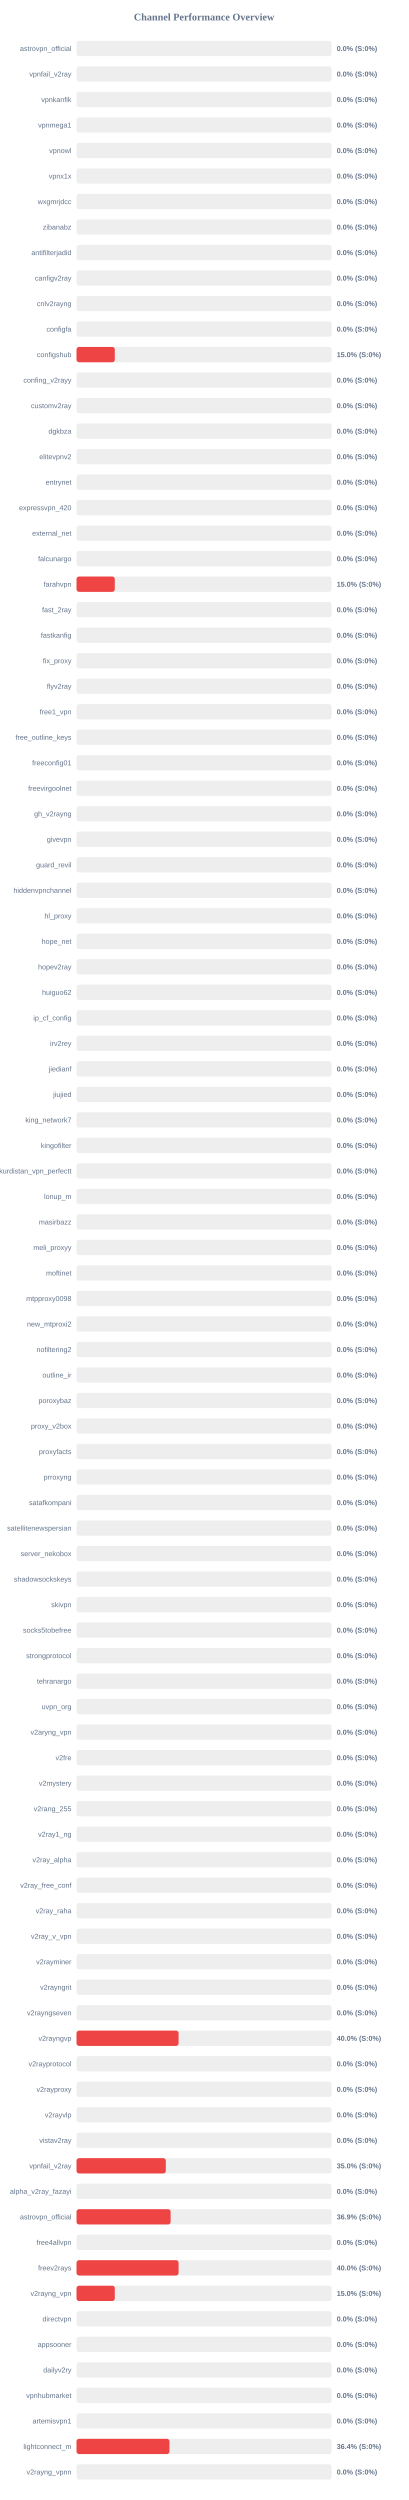
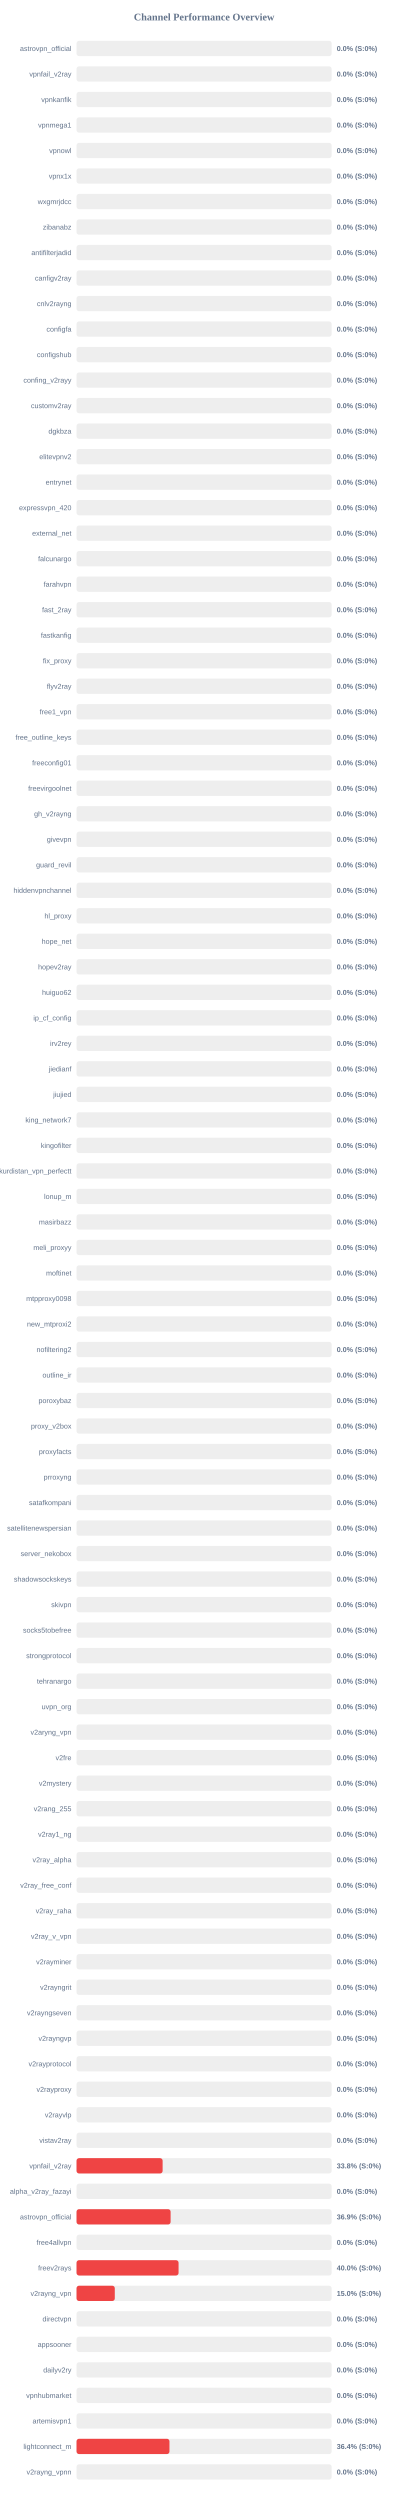
<svg xmlns="http://www.w3.org/2000/svg" width="800" height="4900" version="1.1">
  <style>
        .row { font: 14px Arial; fill: #64748b; }
        .score { font: bold 14px Arial; fill: #64748b; }
    </style>
  <text x="400" y="40" text-anchor="middle" font-size="20px" font-weight="bold" fill="#64748b">Channel Performance Overview</text>
  <rect x="150" y="80" width="500" height="30" fill="#eee" rx="5" />
  <rect x="150" y="80" width="0.0" height="30" fill="#ef4444" rx="5" />
  <text x="140" y="100" text-anchor="end" class="row">astrovpn_official</text>
  <text x="660" y="100" text-anchor="start" class="score">0.0% (S:0%)</text>
  <rect x="150" y="130" width="500" height="30" fill="#eee" rx="5" />
  <rect x="150" y="130" width="0.0" height="30" fill="#ef4444" rx="5" />
  <text x="140" y="150" text-anchor="end" class="row">vpnfail_v2ray</text>
  <text x="660" y="150" text-anchor="start" class="score">0.0% (S:0%)</text>
  <rect x="150" y="180" width="500" height="30" fill="#eee" rx="5" />
  <rect x="150" y="180" width="0.0" height="30" fill="#ef4444" rx="5" />
  <text x="140" y="200" text-anchor="end" class="row">vpnkanfik</text>
  <text x="660" y="200" text-anchor="start" class="score">0.0% (S:0%)</text>
  <rect x="150" y="230" width="500" height="30" fill="#eee" rx="5" />
  <rect x="150" y="230" width="0.0" height="30" fill="#ef4444" rx="5" />
  <text x="140" y="250" text-anchor="end" class="row">vpnmega1</text>
  <text x="660" y="250" text-anchor="start" class="score">0.0% (S:0%)</text>
  <rect x="150" y="280" width="500" height="30" fill="#eee" rx="5" />
  <rect x="150" y="280" width="0.0" height="30" fill="#ef4444" rx="5" />
  <text x="140" y="300" text-anchor="end" class="row">vpnowl</text>
  <text x="660" y="300" text-anchor="start" class="score">0.0% (S:0%)</text>
  <rect x="150" y="330" width="500" height="30" fill="#eee" rx="5" />
  <rect x="150" y="330" width="0.0" height="30" fill="#ef4444" rx="5" />
  <text x="140" y="350" text-anchor="end" class="row">vpnx1x</text>
  <text x="660" y="350" text-anchor="start" class="score">0.0% (S:0%)</text>
  <rect x="150" y="380" width="500" height="30" fill="#eee" rx="5" />
  <rect x="150" y="380" width="0.0" height="30" fill="#ef4444" rx="5" />
  <text x="140" y="400" text-anchor="end" class="row">wxgmrjdcc</text>
  <text x="660" y="400" text-anchor="start" class="score">0.0% (S:0%)</text>
  <rect x="150" y="430" width="500" height="30" fill="#eee" rx="5" />
  <rect x="150" y="430" width="0.0" height="30" fill="#ef4444" rx="5" />
  <text x="140" y="450" text-anchor="end" class="row">zibanabz</text>
  <text x="660" y="450" text-anchor="start" class="score">0.0% (S:0%)</text>
  <rect x="150" y="480" width="500" height="30" fill="#eee" rx="5" />
  <rect x="150" y="480" width="0.0" height="30" fill="#ef4444" rx="5" />
  <text x="140" y="500" text-anchor="end" class="row">antifilterjadid</text>
  <text x="660" y="500" text-anchor="start" class="score">0.0% (S:0%)</text>
  <rect x="150" y="530" width="500" height="30" fill="#eee" rx="5" />
  <rect x="150" y="530" width="0.0" height="30" fill="#ef4444" rx="5" />
  <text x="140" y="550" text-anchor="end" class="row">canfigv2ray</text>
  <text x="660" y="550" text-anchor="start" class="score">0.0% (S:0%)</text>
  <rect x="150" y="580" width="500" height="30" fill="#eee" rx="5" />
  <rect x="150" y="580" width="0.0" height="30" fill="#ef4444" rx="5" />
  <text x="140" y="600" text-anchor="end" class="row">cnlv2rayng</text>
  <text x="660" y="600" text-anchor="start" class="score">0.0% (S:0%)</text>
  <rect x="150" y="630" width="500" height="30" fill="#eee" rx="5" />
  <rect x="150" y="630" width="0.0" height="30" fill="#ef4444" rx="5" />
  <text x="140" y="650" text-anchor="end" class="row">configfa</text>
  <text x="660" y="650" text-anchor="start" class="score">0.0% (S:0%)</text>
  <rect x="150" y="680" width="500" height="30" fill="#eee" rx="5" />
-   <rect x="150" y="680" width="75.0" height="30" fill="#ef4444" rx="5" />
+   <rect x="150" y="680" width="0.0" height="30" fill="#ef4444" rx="5" />
  <text x="140" y="700" text-anchor="end" class="row">configshub</text>
-   <text x="660" y="700" text-anchor="start" class="score">15.0% (S:0%)</text>
+   <text x="660" y="700" text-anchor="start" class="score">0.0% (S:0%)</text>
  <rect x="150" y="730" width="500" height="30" fill="#eee" rx="5" />
  <rect x="150" y="730" width="0.0" height="30" fill="#ef4444" rx="5" />
  <text x="140" y="750" text-anchor="end" class="row">confing_v2rayy</text>
  <text x="660" y="750" text-anchor="start" class="score">0.0% (S:0%)</text>
  <rect x="150" y="780" width="500" height="30" fill="#eee" rx="5" />
  <rect x="150" y="780" width="0.0" height="30" fill="#ef4444" rx="5" />
  <text x="140" y="800" text-anchor="end" class="row">customv2ray</text>
  <text x="660" y="800" text-anchor="start" class="score">0.0% (S:0%)</text>
  <rect x="150" y="830" width="500" height="30" fill="#eee" rx="5" />
  <rect x="150" y="830" width="0.0" height="30" fill="#ef4444" rx="5" />
  <text x="140" y="850" text-anchor="end" class="row">dgkbza</text>
  <text x="660" y="850" text-anchor="start" class="score">0.0% (S:0%)</text>
  <rect x="150" y="880" width="500" height="30" fill="#eee" rx="5" />
  <rect x="150" y="880" width="0.0" height="30" fill="#ef4444" rx="5" />
  <text x="140" y="900" text-anchor="end" class="row">elitevpnv2</text>
  <text x="660" y="900" text-anchor="start" class="score">0.0% (S:0%)</text>
  <rect x="150" y="930" width="500" height="30" fill="#eee" rx="5" />
  <rect x="150" y="930" width="0.0" height="30" fill="#ef4444" rx="5" />
  <text x="140" y="950" text-anchor="end" class="row">entrynet</text>
  <text x="660" y="950" text-anchor="start" class="score">0.0% (S:0%)</text>
  <rect x="150" y="980" width="500" height="30" fill="#eee" rx="5" />
  <rect x="150" y="980" width="0.0" height="30" fill="#ef4444" rx="5" />
  <text x="140" y="1000" text-anchor="end" class="row">expressvpn_420</text>
  <text x="660" y="1000" text-anchor="start" class="score">0.0% (S:0%)</text>
  <rect x="150" y="1030" width="500" height="30" fill="#eee" rx="5" />
  <rect x="150" y="1030" width="0.0" height="30" fill="#ef4444" rx="5" />
  <text x="140" y="1050" text-anchor="end" class="row">external_net</text>
  <text x="660" y="1050" text-anchor="start" class="score">0.0% (S:0%)</text>
  <rect x="150" y="1080" width="500" height="30" fill="#eee" rx="5" />
  <rect x="150" y="1080" width="0.0" height="30" fill="#ef4444" rx="5" />
  <text x="140" y="1100" text-anchor="end" class="row">falcunargo</text>
  <text x="660" y="1100" text-anchor="start" class="score">0.0% (S:0%)</text>
  <rect x="150" y="1130" width="500" height="30" fill="#eee" rx="5" />
-   <rect x="150" y="1130" width="75.0" height="30" fill="#ef4444" rx="5" />
+   <rect x="150" y="1130" width="0.0" height="30" fill="#ef4444" rx="5" />
  <text x="140" y="1150" text-anchor="end" class="row">farahvpn</text>
-   <text x="660" y="1150" text-anchor="start" class="score">15.0% (S:0%)</text>
+   <text x="660" y="1150" text-anchor="start" class="score">0.0% (S:0%)</text>
  <rect x="150" y="1180" width="500" height="30" fill="#eee" rx="5" />
  <rect x="150" y="1180" width="0.0" height="30" fill="#ef4444" rx="5" />
  <text x="140" y="1200" text-anchor="end" class="row">fast_2ray</text>
  <text x="660" y="1200" text-anchor="start" class="score">0.0% (S:0%)</text>
  <rect x="150" y="1230" width="500" height="30" fill="#eee" rx="5" />
  <rect x="150" y="1230" width="0.0" height="30" fill="#ef4444" rx="5" />
  <text x="140" y="1250" text-anchor="end" class="row">fastkanfig</text>
  <text x="660" y="1250" text-anchor="start" class="score">0.0% (S:0%)</text>
  <rect x="150" y="1280" width="500" height="30" fill="#eee" rx="5" />
  <rect x="150" y="1280" width="0.0" height="30" fill="#ef4444" rx="5" />
  <text x="140" y="1300" text-anchor="end" class="row">fix_proxy</text>
  <text x="660" y="1300" text-anchor="start" class="score">0.0% (S:0%)</text>
  <rect x="150" y="1330" width="500" height="30" fill="#eee" rx="5" />
  <rect x="150" y="1330" width="0.0" height="30" fill="#ef4444" rx="5" />
  <text x="140" y="1350" text-anchor="end" class="row">flyv2ray</text>
  <text x="660" y="1350" text-anchor="start" class="score">0.0% (S:0%)</text>
  <rect x="150" y="1380" width="500" height="30" fill="#eee" rx="5" />
  <rect x="150" y="1380" width="0.0" height="30" fill="#ef4444" rx="5" />
  <text x="140" y="1400" text-anchor="end" class="row">free1_vpn</text>
  <text x="660" y="1400" text-anchor="start" class="score">0.0% (S:0%)</text>
  <rect x="150" y="1430" width="500" height="30" fill="#eee" rx="5" />
  <rect x="150" y="1430" width="0.0" height="30" fill="#ef4444" rx="5" />
  <text x="140" y="1450" text-anchor="end" class="row">free_outline_keys</text>
  <text x="660" y="1450" text-anchor="start" class="score">0.0% (S:0%)</text>
  <rect x="150" y="1480" width="500" height="30" fill="#eee" rx="5" />
  <rect x="150" y="1480" width="0.0" height="30" fill="#ef4444" rx="5" />
  <text x="140" y="1500" text-anchor="end" class="row">freeconfig01</text>
  <text x="660" y="1500" text-anchor="start" class="score">0.0% (S:0%)</text>
  <rect x="150" y="1530" width="500" height="30" fill="#eee" rx="5" />
  <rect x="150" y="1530" width="0.0" height="30" fill="#ef4444" rx="5" />
  <text x="140" y="1550" text-anchor="end" class="row">freevirgoolnet</text>
  <text x="660" y="1550" text-anchor="start" class="score">0.0% (S:0%)</text>
  <rect x="150" y="1580" width="500" height="30" fill="#eee" rx="5" />
  <rect x="150" y="1580" width="0.0" height="30" fill="#ef4444" rx="5" />
  <text x="140" y="1600" text-anchor="end" class="row">gh_v2rayng</text>
  <text x="660" y="1600" text-anchor="start" class="score">0.0% (S:0%)</text>
  <rect x="150" y="1630" width="500" height="30" fill="#eee" rx="5" />
  <rect x="150" y="1630" width="0.0" height="30" fill="#ef4444" rx="5" />
  <text x="140" y="1650" text-anchor="end" class="row">givevpn</text>
  <text x="660" y="1650" text-anchor="start" class="score">0.0% (S:0%)</text>
  <rect x="150" y="1680" width="500" height="30" fill="#eee" rx="5" />
  <rect x="150" y="1680" width="0.0" height="30" fill="#ef4444" rx="5" />
  <text x="140" y="1700" text-anchor="end" class="row">guard_revil</text>
  <text x="660" y="1700" text-anchor="start" class="score">0.0% (S:0%)</text>
  <rect x="150" y="1730" width="500" height="30" fill="#eee" rx="5" />
  <rect x="150" y="1730" width="0.0" height="30" fill="#ef4444" rx="5" />
  <text x="140" y="1750" text-anchor="end" class="row">hiddenvpnchannel</text>
  <text x="660" y="1750" text-anchor="start" class="score">0.0% (S:0%)</text>
  <rect x="150" y="1780" width="500" height="30" fill="#eee" rx="5" />
  <rect x="150" y="1780" width="0.0" height="30" fill="#ef4444" rx="5" />
  <text x="140" y="1800" text-anchor="end" class="row">hl_proxy</text>
  <text x="660" y="1800" text-anchor="start" class="score">0.0% (S:0%)</text>
  <rect x="150" y="1830" width="500" height="30" fill="#eee" rx="5" />
  <rect x="150" y="1830" width="0.0" height="30" fill="#ef4444" rx="5" />
  <text x="140" y="1850" text-anchor="end" class="row">hope_net</text>
  <text x="660" y="1850" text-anchor="start" class="score">0.0% (S:0%)</text>
  <rect x="150" y="1880" width="500" height="30" fill="#eee" rx="5" />
  <rect x="150" y="1880" width="0.0" height="30" fill="#ef4444" rx="5" />
  <text x="140" y="1900" text-anchor="end" class="row">hopev2ray</text>
  <text x="660" y="1900" text-anchor="start" class="score">0.0% (S:0%)</text>
  <rect x="150" y="1930" width="500" height="30" fill="#eee" rx="5" />
  <rect x="150" y="1930" width="0.0" height="30" fill="#ef4444" rx="5" />
  <text x="140" y="1950" text-anchor="end" class="row">huiguo62</text>
  <text x="660" y="1950" text-anchor="start" class="score">0.0% (S:0%)</text>
  <rect x="150" y="1980" width="500" height="30" fill="#eee" rx="5" />
  <rect x="150" y="1980" width="0.0" height="30" fill="#ef4444" rx="5" />
  <text x="140" y="2000" text-anchor="end" class="row">ip_cf_config</text>
  <text x="660" y="2000" text-anchor="start" class="score">0.0% (S:0%)</text>
  <rect x="150" y="2030" width="500" height="30" fill="#eee" rx="5" />
  <rect x="150" y="2030" width="0.0" height="30" fill="#ef4444" rx="5" />
  <text x="140" y="2050" text-anchor="end" class="row">irv2rey</text>
  <text x="660" y="2050" text-anchor="start" class="score">0.0% (S:0%)</text>
  <rect x="150" y="2080" width="500" height="30" fill="#eee" rx="5" />
  <rect x="150" y="2080" width="0.0" height="30" fill="#ef4444" rx="5" />
  <text x="140" y="2100" text-anchor="end" class="row">jiedianf</text>
  <text x="660" y="2100" text-anchor="start" class="score">0.0% (S:0%)</text>
  <rect x="150" y="2130" width="500" height="30" fill="#eee" rx="5" />
  <rect x="150" y="2130" width="0.0" height="30" fill="#ef4444" rx="5" />
  <text x="140" y="2150" text-anchor="end" class="row">jiujied</text>
  <text x="660" y="2150" text-anchor="start" class="score">0.0% (S:0%)</text>
  <rect x="150" y="2180" width="500" height="30" fill="#eee" rx="5" />
  <rect x="150" y="2180" width="0.0" height="30" fill="#ef4444" rx="5" />
  <text x="140" y="2200" text-anchor="end" class="row">king_network7</text>
  <text x="660" y="2200" text-anchor="start" class="score">0.0% (S:0%)</text>
  <rect x="150" y="2230" width="500" height="30" fill="#eee" rx="5" />
  <rect x="150" y="2230" width="0.0" height="30" fill="#ef4444" rx="5" />
  <text x="140" y="2250" text-anchor="end" class="row">kingofilter</text>
  <text x="660" y="2250" text-anchor="start" class="score">0.0% (S:0%)</text>
  <rect x="150" y="2280" width="500" height="30" fill="#eee" rx="5" />
  <rect x="150" y="2280" width="0.0" height="30" fill="#ef4444" rx="5" />
  <text x="140" y="2300" text-anchor="end" class="row">kurdistan_vpn_perfectt</text>
  <text x="660" y="2300" text-anchor="start" class="score">0.0% (S:0%)</text>
  <rect x="150" y="2330" width="500" height="30" fill="#eee" rx="5" />
  <rect x="150" y="2330" width="0.0" height="30" fill="#ef4444" rx="5" />
  <text x="140" y="2350" text-anchor="end" class="row">lonup_m</text>
  <text x="660" y="2350" text-anchor="start" class="score">0.0% (S:0%)</text>
  <rect x="150" y="2380" width="500" height="30" fill="#eee" rx="5" />
  <rect x="150" y="2380" width="0.0" height="30" fill="#ef4444" rx="5" />
  <text x="140" y="2400" text-anchor="end" class="row">masirbazz</text>
  <text x="660" y="2400" text-anchor="start" class="score">0.0% (S:0%)</text>
  <rect x="150" y="2430" width="500" height="30" fill="#eee" rx="5" />
  <rect x="150" y="2430" width="0.0" height="30" fill="#ef4444" rx="5" />
  <text x="140" y="2450" text-anchor="end" class="row">meli_proxyy</text>
  <text x="660" y="2450" text-anchor="start" class="score">0.0% (S:0%)</text>
  <rect x="150" y="2480" width="500" height="30" fill="#eee" rx="5" />
  <rect x="150" y="2480" width="0.0" height="30" fill="#ef4444" rx="5" />
  <text x="140" y="2500" text-anchor="end" class="row">moftinet</text>
  <text x="660" y="2500" text-anchor="start" class="score">0.0% (S:0%)</text>
  <rect x="150" y="2530" width="500" height="30" fill="#eee" rx="5" />
  <rect x="150" y="2530" width="0.0" height="30" fill="#ef4444" rx="5" />
  <text x="140" y="2550" text-anchor="end" class="row">mtpproxy0098</text>
  <text x="660" y="2550" text-anchor="start" class="score">0.0% (S:0%)</text>
  <rect x="150" y="2580" width="500" height="30" fill="#eee" rx="5" />
  <rect x="150" y="2580" width="0.0" height="30" fill="#ef4444" rx="5" />
  <text x="140" y="2600" text-anchor="end" class="row">new_mtproxi2</text>
  <text x="660" y="2600" text-anchor="start" class="score">0.0% (S:0%)</text>
  <rect x="150" y="2630" width="500" height="30" fill="#eee" rx="5" />
  <rect x="150" y="2630" width="0.0" height="30" fill="#ef4444" rx="5" />
  <text x="140" y="2650" text-anchor="end" class="row">nofiltering2</text>
  <text x="660" y="2650" text-anchor="start" class="score">0.0% (S:0%)</text>
  <rect x="150" y="2680" width="500" height="30" fill="#eee" rx="5" />
  <rect x="150" y="2680" width="0.0" height="30" fill="#ef4444" rx="5" />
  <text x="140" y="2700" text-anchor="end" class="row">outline_ir</text>
  <text x="660" y="2700" text-anchor="start" class="score">0.0% (S:0%)</text>
  <rect x="150" y="2730" width="500" height="30" fill="#eee" rx="5" />
  <rect x="150" y="2730" width="0.0" height="30" fill="#ef4444" rx="5" />
  <text x="140" y="2750" text-anchor="end" class="row">poroxybaz</text>
  <text x="660" y="2750" text-anchor="start" class="score">0.0% (S:0%)</text>
  <rect x="150" y="2780" width="500" height="30" fill="#eee" rx="5" />
  <rect x="150" y="2780" width="0.0" height="30" fill="#ef4444" rx="5" />
  <text x="140" y="2800" text-anchor="end" class="row">proxy_v2box</text>
  <text x="660" y="2800" text-anchor="start" class="score">0.0% (S:0%)</text>
  <rect x="150" y="2830" width="500" height="30" fill="#eee" rx="5" />
  <rect x="150" y="2830" width="0.0" height="30" fill="#ef4444" rx="5" />
  <text x="140" y="2850" text-anchor="end" class="row">proxyfacts</text>
  <text x="660" y="2850" text-anchor="start" class="score">0.0% (S:0%)</text>
  <rect x="150" y="2880" width="500" height="30" fill="#eee" rx="5" />
  <rect x="150" y="2880" width="0.0" height="30" fill="#ef4444" rx="5" />
  <text x="140" y="2900" text-anchor="end" class="row">prroxyng</text>
  <text x="660" y="2900" text-anchor="start" class="score">0.0% (S:0%)</text>
  <rect x="150" y="2930" width="500" height="30" fill="#eee" rx="5" />
  <rect x="150" y="2930" width="0.0" height="30" fill="#ef4444" rx="5" />
  <text x="140" y="2950" text-anchor="end" class="row">satafkompani</text>
  <text x="660" y="2950" text-anchor="start" class="score">0.0% (S:0%)</text>
  <rect x="150" y="2980" width="500" height="30" fill="#eee" rx="5" />
  <rect x="150" y="2980" width="0.0" height="30" fill="#ef4444" rx="5" />
  <text x="140" y="3000" text-anchor="end" class="row">satellitenewspersian</text>
  <text x="660" y="3000" text-anchor="start" class="score">0.0% (S:0%)</text>
  <rect x="150" y="3030" width="500" height="30" fill="#eee" rx="5" />
  <rect x="150" y="3030" width="0.0" height="30" fill="#ef4444" rx="5" />
  <text x="140" y="3050" text-anchor="end" class="row">server_nekobox</text>
  <text x="660" y="3050" text-anchor="start" class="score">0.0% (S:0%)</text>
  <rect x="150" y="3080" width="500" height="30" fill="#eee" rx="5" />
  <rect x="150" y="3080" width="0.0" height="30" fill="#ef4444" rx="5" />
  <text x="140" y="3100" text-anchor="end" class="row">shadowsockskeys</text>
  <text x="660" y="3100" text-anchor="start" class="score">0.0% (S:0%)</text>
  <rect x="150" y="3130" width="500" height="30" fill="#eee" rx="5" />
  <rect x="150" y="3130" width="0.0" height="30" fill="#ef4444" rx="5" />
  <text x="140" y="3150" text-anchor="end" class="row">skivpn</text>
  <text x="660" y="3150" text-anchor="start" class="score">0.0% (S:0%)</text>
  <rect x="150" y="3180" width="500" height="30" fill="#eee" rx="5" />
  <rect x="150" y="3180" width="0.0" height="30" fill="#ef4444" rx="5" />
  <text x="140" y="3200" text-anchor="end" class="row">socks5tobefree</text>
  <text x="660" y="3200" text-anchor="start" class="score">0.0% (S:0%)</text>
  <rect x="150" y="3230" width="500" height="30" fill="#eee" rx="5" />
  <rect x="150" y="3230" width="0.0" height="30" fill="#ef4444" rx="5" />
  <text x="140" y="3250" text-anchor="end" class="row">strongprotocol</text>
  <text x="660" y="3250" text-anchor="start" class="score">0.0% (S:0%)</text>
  <rect x="150" y="3280" width="500" height="30" fill="#eee" rx="5" />
  <rect x="150" y="3280" width="0.0" height="30" fill="#ef4444" rx="5" />
  <text x="140" y="3300" text-anchor="end" class="row">tehranargo</text>
  <text x="660" y="3300" text-anchor="start" class="score">0.0% (S:0%)</text>
  <rect x="150" y="3330" width="500" height="30" fill="#eee" rx="5" />
  <rect x="150" y="3330" width="0.0" height="30" fill="#ef4444" rx="5" />
  <text x="140" y="3350" text-anchor="end" class="row">uvpn_org</text>
  <text x="660" y="3350" text-anchor="start" class="score">0.0% (S:0%)</text>
  <rect x="150" y="3380" width="500" height="30" fill="#eee" rx="5" />
  <rect x="150" y="3380" width="0.0" height="30" fill="#ef4444" rx="5" />
  <text x="140" y="3400" text-anchor="end" class="row">v2aryng_vpn</text>
  <text x="660" y="3400" text-anchor="start" class="score">0.0% (S:0%)</text>
  <rect x="150" y="3430" width="500" height="30" fill="#eee" rx="5" />
  <rect x="150" y="3430" width="0.0" height="30" fill="#ef4444" rx="5" />
  <text x="140" y="3450" text-anchor="end" class="row">v2fre</text>
  <text x="660" y="3450" text-anchor="start" class="score">0.0% (S:0%)</text>
  <rect x="150" y="3480" width="500" height="30" fill="#eee" rx="5" />
  <rect x="150" y="3480" width="0.0" height="30" fill="#ef4444" rx="5" />
  <text x="140" y="3500" text-anchor="end" class="row">v2mystery</text>
  <text x="660" y="3500" text-anchor="start" class="score">0.0% (S:0%)</text>
  <rect x="150" y="3530" width="500" height="30" fill="#eee" rx="5" />
  <rect x="150" y="3530" width="0.0" height="30" fill="#ef4444" rx="5" />
  <text x="140" y="3550" text-anchor="end" class="row">v2rang_255</text>
  <text x="660" y="3550" text-anchor="start" class="score">0.0% (S:0%)</text>
  <rect x="150" y="3580" width="500" height="30" fill="#eee" rx="5" />
  <rect x="150" y="3580" width="0.0" height="30" fill="#ef4444" rx="5" />
  <text x="140" y="3600" text-anchor="end" class="row">v2ray1_ng</text>
  <text x="660" y="3600" text-anchor="start" class="score">0.0% (S:0%)</text>
  <rect x="150" y="3630" width="500" height="30" fill="#eee" rx="5" />
  <rect x="150" y="3630" width="0.0" height="30" fill="#ef4444" rx="5" />
  <text x="140" y="3650" text-anchor="end" class="row">v2ray_alpha</text>
  <text x="660" y="3650" text-anchor="start" class="score">0.0% (S:0%)</text>
  <rect x="150" y="3680" width="500" height="30" fill="#eee" rx="5" />
  <rect x="150" y="3680" width="0.0" height="30" fill="#ef4444" rx="5" />
  <text x="140" y="3700" text-anchor="end" class="row">v2ray_free_conf</text>
  <text x="660" y="3700" text-anchor="start" class="score">0.0% (S:0%)</text>
  <rect x="150" y="3730" width="500" height="30" fill="#eee" rx="5" />
  <rect x="150" y="3730" width="0.0" height="30" fill="#ef4444" rx="5" />
  <text x="140" y="3750" text-anchor="end" class="row">v2ray_raha</text>
  <text x="660" y="3750" text-anchor="start" class="score">0.0% (S:0%)</text>
  <rect x="150" y="3780" width="500" height="30" fill="#eee" rx="5" />
  <rect x="150" y="3780" width="0.0" height="30" fill="#ef4444" rx="5" />
  <text x="140" y="3800" text-anchor="end" class="row">v2ray_v_vpn</text>
  <text x="660" y="3800" text-anchor="start" class="score">0.0% (S:0%)</text>
  <rect x="150" y="3830" width="500" height="30" fill="#eee" rx="5" />
  <rect x="150" y="3830" width="0.0" height="30" fill="#ef4444" rx="5" />
  <text x="140" y="3850" text-anchor="end" class="row">v2rayminer</text>
  <text x="660" y="3850" text-anchor="start" class="score">0.0% (S:0%)</text>
  <rect x="150" y="3880" width="500" height="30" fill="#eee" rx="5" />
  <rect x="150" y="3880" width="0.0" height="30" fill="#ef4444" rx="5" />
  <text x="140" y="3900" text-anchor="end" class="row">v2rayngrit</text>
  <text x="660" y="3900" text-anchor="start" class="score">0.0% (S:0%)</text>
  <rect x="150" y="3930" width="500" height="30" fill="#eee" rx="5" />
  <rect x="150" y="3930" width="0.0" height="30" fill="#ef4444" rx="5" />
  <text x="140" y="3950" text-anchor="end" class="row">v2rayngseven</text>
  <text x="660" y="3950" text-anchor="start" class="score">0.0% (S:0%)</text>
  <rect x="150" y="3980" width="500" height="30" fill="#eee" rx="5" />
-   <rect x="150" y="3980" width="200.0" height="30" fill="#ef4444" rx="5" />
+   <rect x="150" y="3980" width="0.0" height="30" fill="#ef4444" rx="5" />
  <text x="140" y="4000" text-anchor="end" class="row">v2rayngvp</text>
-   <text x="660" y="4000" text-anchor="start" class="score">40.0% (S:0%)</text>
+   <text x="660" y="4000" text-anchor="start" class="score">0.0% (S:0%)</text>
  <rect x="150" y="4030" width="500" height="30" fill="#eee" rx="5" />
  <rect x="150" y="4030" width="0.0" height="30" fill="#ef4444" rx="5" />
  <text x="140" y="4050" text-anchor="end" class="row">v2rayprotocol</text>
  <text x="660" y="4050" text-anchor="start" class="score">0.0% (S:0%)</text>
  <rect x="150" y="4080" width="500" height="30" fill="#eee" rx="5" />
  <rect x="150" y="4080" width="0.0" height="30" fill="#ef4444" rx="5" />
  <text x="140" y="4100" text-anchor="end" class="row">v2rayproxy</text>
  <text x="660" y="4100" text-anchor="start" class="score">0.0% (S:0%)</text>
  <rect x="150" y="4130" width="500" height="30" fill="#eee" rx="5" />
  <rect x="150" y="4130" width="0.0" height="30" fill="#ef4444" rx="5" />
  <text x="140" y="4150" text-anchor="end" class="row">v2rayvlp</text>
  <text x="660" y="4150" text-anchor="start" class="score">0.0% (S:0%)</text>
  <rect x="150" y="4180" width="500" height="30" fill="#eee" rx="5" />
  <rect x="150" y="4180" width="0.0" height="30" fill="#ef4444" rx="5" />
  <text x="140" y="4200" text-anchor="end" class="row">vistav2ray</text>
  <text x="660" y="4200" text-anchor="start" class="score">0.0% (S:0%)</text>
  <rect x="150" y="4230" width="500" height="30" fill="#eee" rx="5" />
-   <rect x="150" y="4230" width="175.0" height="30" fill="#ef4444" rx="5" />
+   <rect x="150" y="4230" width="168.75" height="30" fill="#ef4444" rx="5" />
  <text x="140" y="4250" text-anchor="end" class="row">vpnfail_v2ray</text>
-   <text x="660" y="4250" text-anchor="start" class="score">35.0% (S:0%)</text>
+   <text x="660" y="4250" text-anchor="start" class="score">33.8% (S:0%)</text>
  <rect x="150" y="4280" width="500" height="30" fill="#eee" rx="5" />
  <rect x="150" y="4280" width="0.0" height="30" fill="#ef4444" rx="5" />
  <text x="140" y="4300" text-anchor="end" class="row">alpha_v2ray_fazayi</text>
  <text x="660" y="4300" text-anchor="start" class="score">0.0% (S:0%)</text>
  <rect x="150" y="4330" width="500" height="30" fill="#eee" rx="5" />
  <rect x="150" y="4330" width="184.4" height="30" fill="#ef4444" rx="5" />
  <text x="140" y="4350" text-anchor="end" class="row">astrovpn_official</text>
  <text x="660" y="4350" text-anchor="start" class="score">36.9% (S:0%)</text>
  <rect x="150" y="4380" width="500" height="30" fill="#eee" rx="5" />
  <rect x="150" y="4380" width="0.0" height="30" fill="#ef4444" rx="5" />
  <text x="140" y="4400" text-anchor="end" class="row">free4allvpn</text>
  <text x="660" y="4400" text-anchor="start" class="score">0.0% (S:0%)</text>
  <rect x="150" y="4430" width="500" height="30" fill="#eee" rx="5" />
  <rect x="150" y="4430" width="200.0" height="30" fill="#ef4444" rx="5" />
  <text x="140" y="4450" text-anchor="end" class="row">freev2rays</text>
  <text x="660" y="4450" text-anchor="start" class="score">40.0% (S:0%)</text>
  <rect x="150" y="4480" width="500" height="30" fill="#eee" rx="5" />
  <rect x="150" y="4480" width="75.0" height="30" fill="#ef4444" rx="5" />
  <text x="140" y="4500" text-anchor="end" class="row">v2rayng_vpn</text>
  <text x="660" y="4500" text-anchor="start" class="score">15.0% (S:0%)</text>
  <rect x="150" y="4530" width="500" height="30" fill="#eee" rx="5" />
  <rect x="150" y="4530" width="0.0" height="30" fill="#ef4444" rx="5" />
  <text x="140" y="4550" text-anchor="end" class="row">directvpn</text>
  <text x="660" y="4550" text-anchor="start" class="score">0.0% (S:0%)</text>
  <rect x="150" y="4580" width="500" height="30" fill="#eee" rx="5" />
  <rect x="150" y="4580" width="0.0" height="30" fill="#ef4444" rx="5" />
  <text x="140" y="4600" text-anchor="end" class="row">appsooner</text>
  <text x="660" y="4600" text-anchor="start" class="score">0.0% (S:0%)</text>
  <rect x="150" y="4630" width="500" height="30" fill="#eee" rx="5" />
  <rect x="150" y="4630" width="0.0" height="30" fill="#ef4444" rx="5" />
  <text x="140" y="4650" text-anchor="end" class="row">dailyv2ry</text>
  <text x="660" y="4650" text-anchor="start" class="score">0.0% (S:0%)</text>
  <rect x="150" y="4680" width="500" height="30" fill="#eee" rx="5" />
  <rect x="150" y="4680" width="0.0" height="30" fill="#ef4444" rx="5" />
  <text x="140" y="4700" text-anchor="end" class="row">vpnhubmarket</text>
  <text x="660" y="4700" text-anchor="start" class="score">0.0% (S:0%)</text>
  <rect x="150" y="4730" width="500" height="30" fill="#eee" rx="5" />
  <rect x="150" y="4730" width="0.0" height="30" fill="#ef4444" rx="5" />
  <text x="140" y="4750" text-anchor="end" class="row">artemisvpn1</text>
  <text x="660" y="4750" text-anchor="start" class="score">0.0% (S:0%)</text>
  <rect x="150" y="4780" width="500" height="30" fill="#eee" rx="5" />
  <rect x="150" y="4780" width="182.15" height="30" fill="#ef4444" rx="5" />
  <text x="140" y="4800" text-anchor="end" class="row">lightconnect_m</text>
  <text x="660" y="4800" text-anchor="start" class="score">36.4% (S:0%)</text>
  <rect x="150" y="4830" width="500" height="30" fill="#eee" rx="5" />
  <rect x="150" y="4830" width="0.0" height="30" fill="#ef4444" rx="5" />
  <text x="140" y="4850" text-anchor="end" class="row">v2rayng_vpnn</text>
  <text x="660" y="4850" text-anchor="start" class="score">0.0% (S:0%)</text>
</svg>
